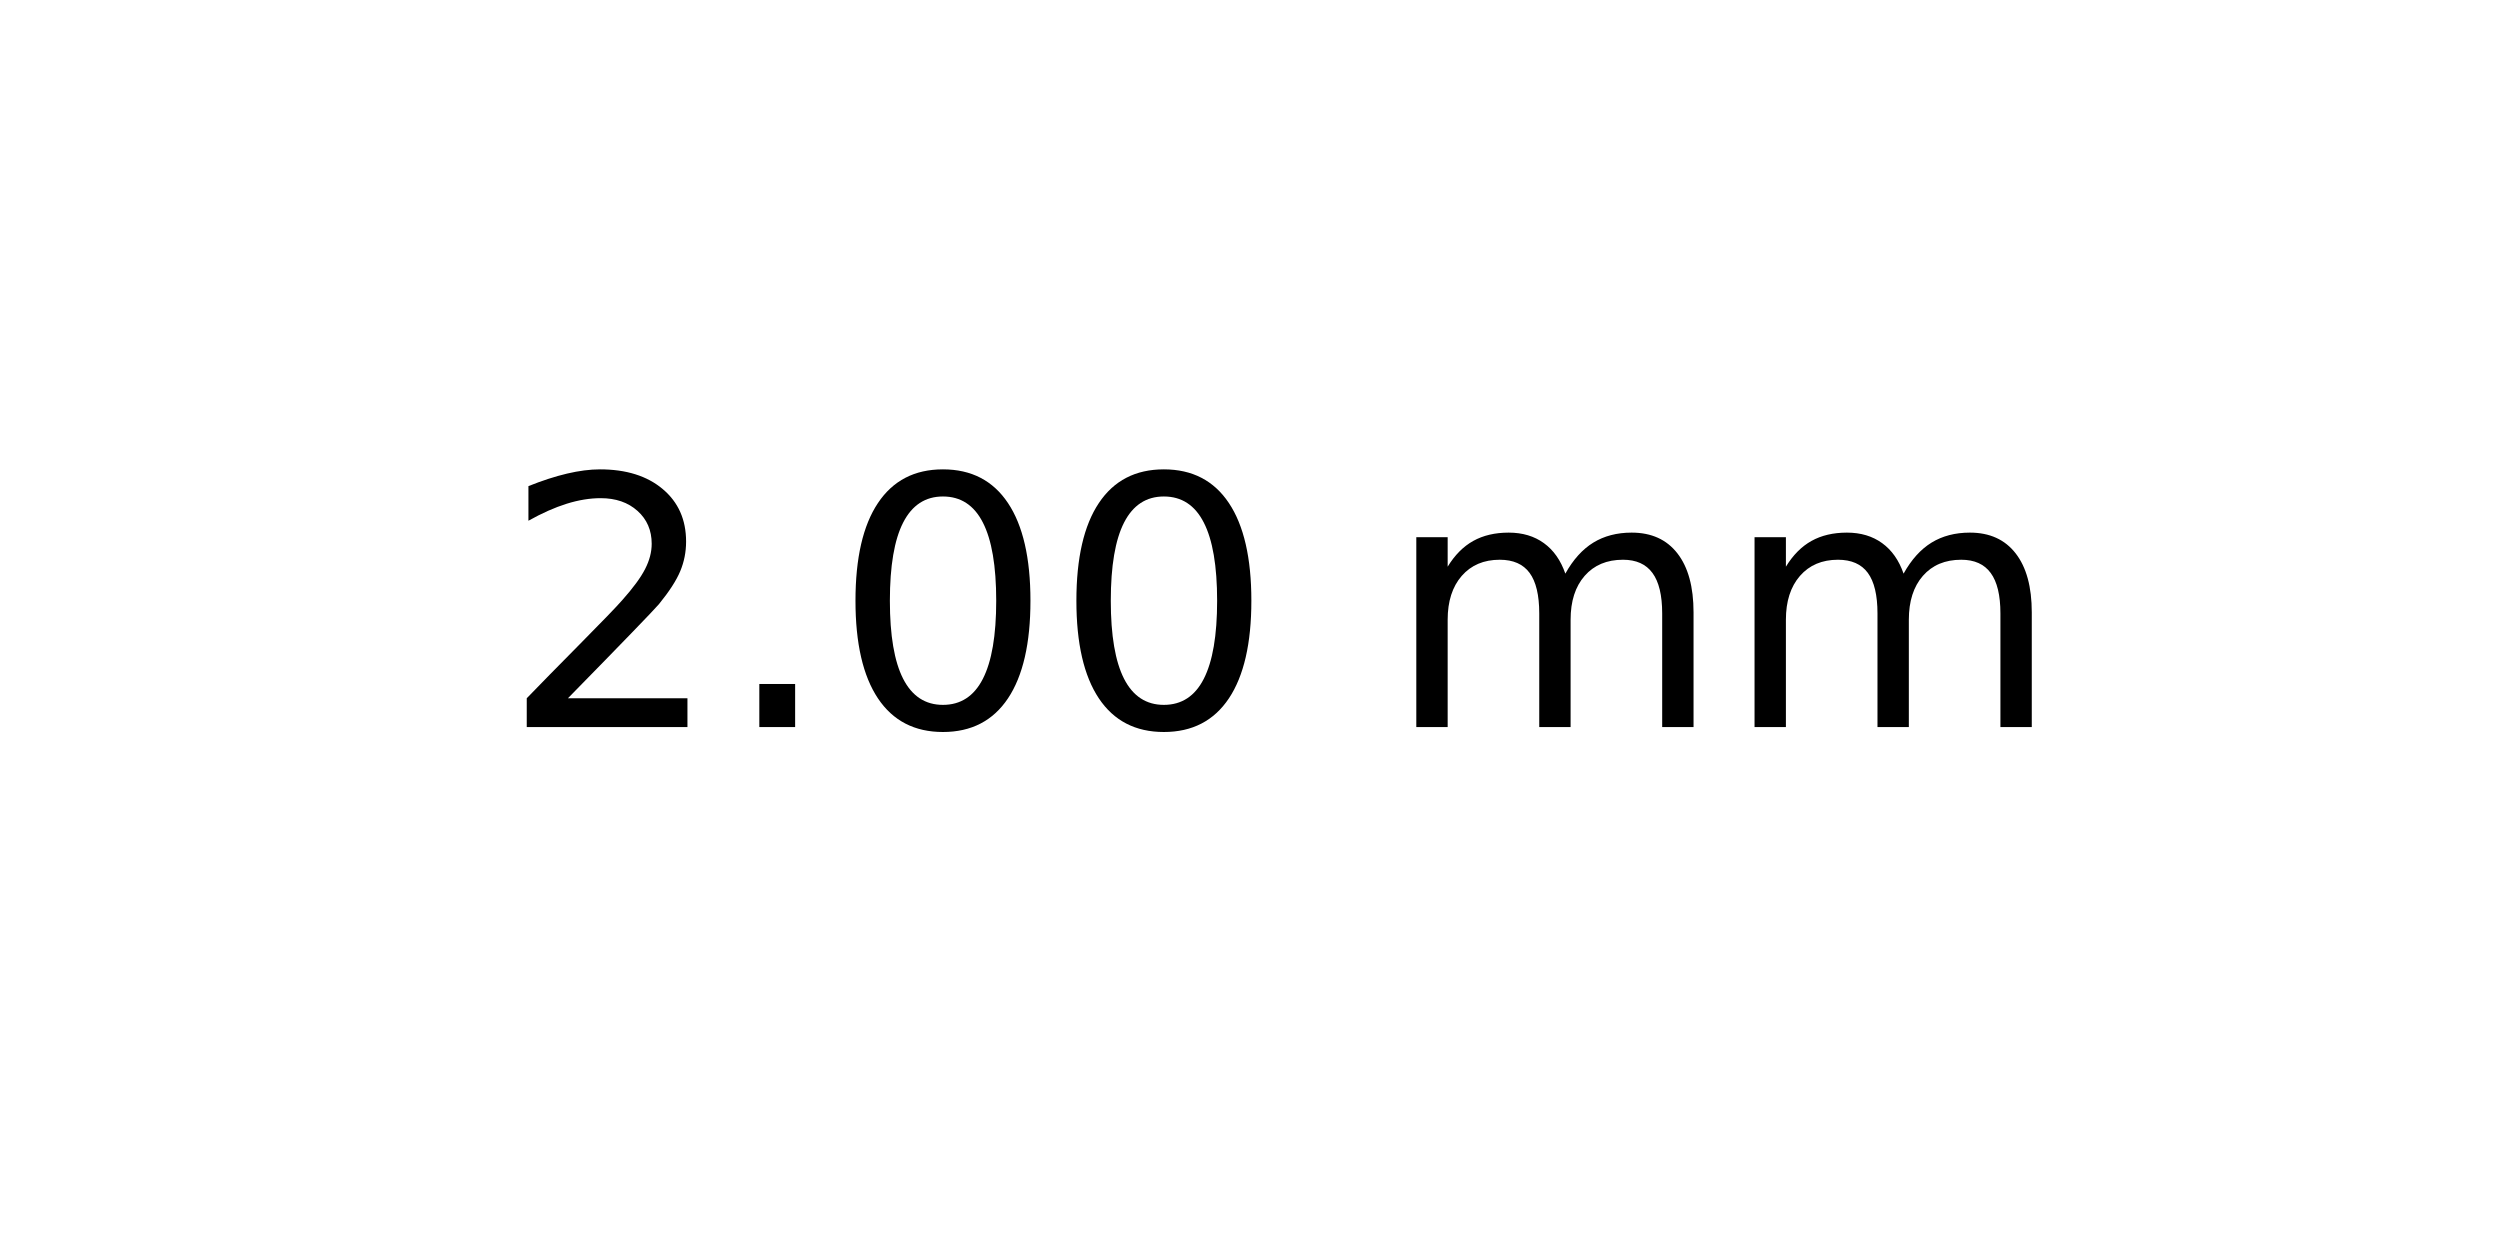
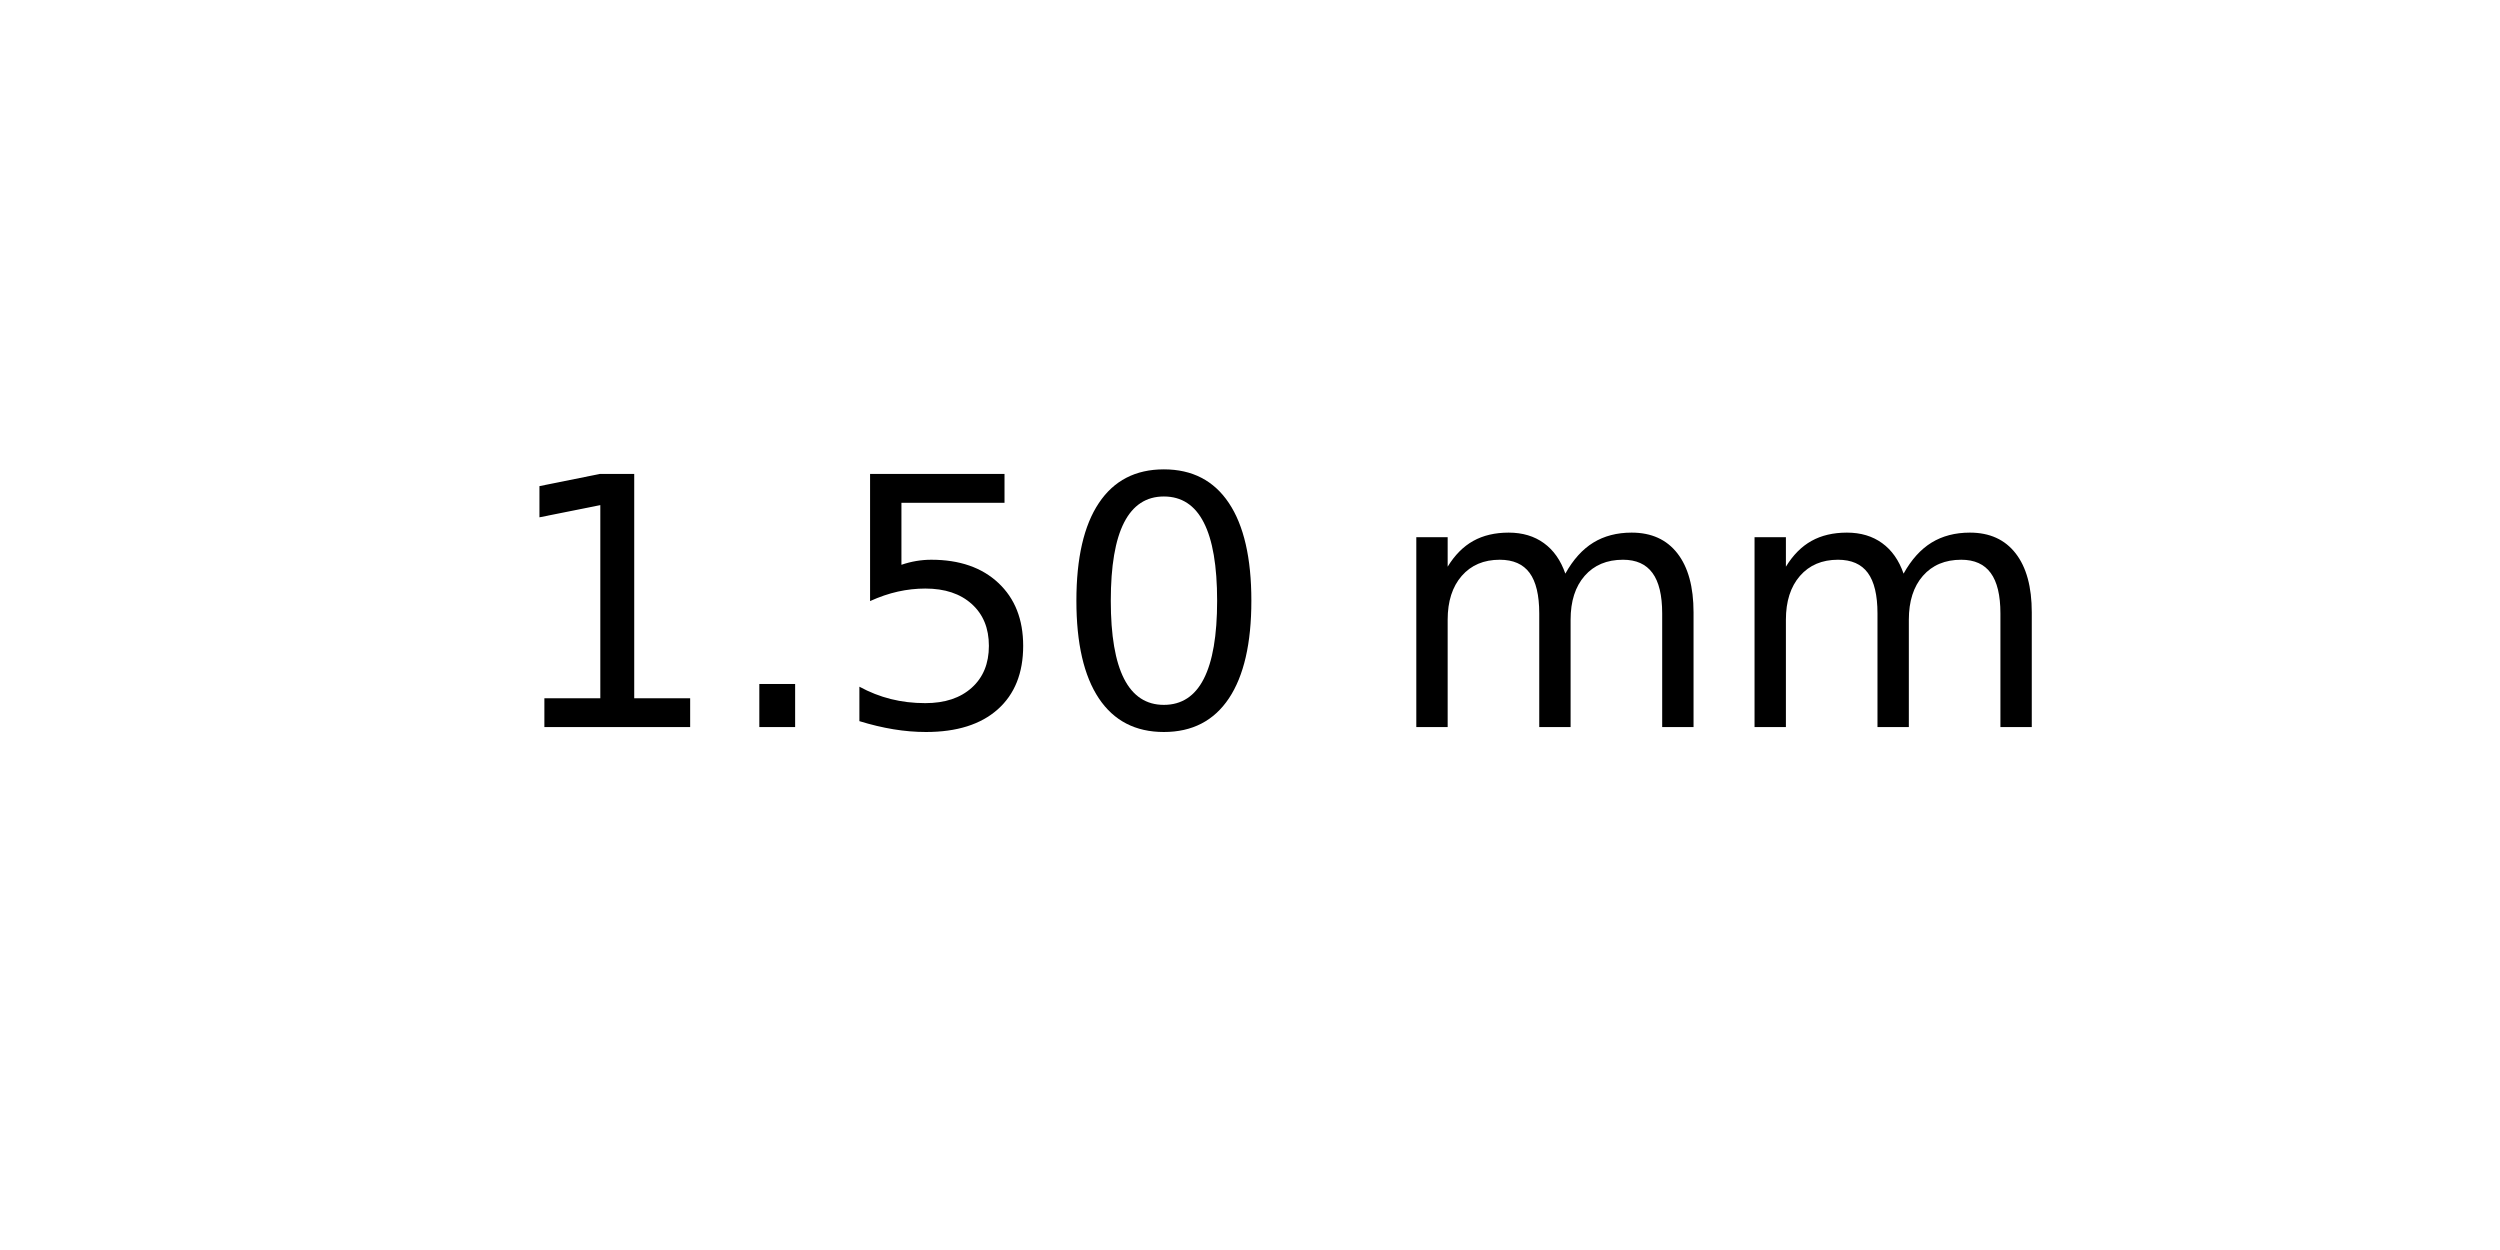
<svg xmlns="http://www.w3.org/2000/svg" xmlns:xlink="http://www.w3.org/1999/xlink" width="72pt" height="36pt" viewBox="0 0 72 36" version="1.1">
  <defs>
    <style type="text/css">*{stroke-linejoin: round; stroke-linecap: butt}</style>
  </defs>
  <g id="figure_1">
    <g id="axes_1">
      <g id="text_1">
        <g transform="translate(14.4375 20.93937) scale(0.1 -0.1)">
          <defs>
-             <path id="DejaVuSans-32" d="M 1228 531  L 3431 531  L 3431 0  L 469 0  L 469 531  Q 828 903 1448 1529  Q 2069 2156 2228 2338  Q 2531 2678 2651 2914  Q 2772 3150 2772 3378  Q 2772 3750 2511 3984  Q 2250 4219 1831 4219  Q 1534 4219 1204 4116  Q 875 4013 500 3803  L 500 4441  Q 881 4594 1212 4672  Q 1544 4750 1819 4750  Q 2544 4750 2975 4387  Q 3406 4025 3406 3419  Q 3406 3131 3298 2873  Q 3191 2616 2906 2266  Q 2828 2175 2409 1742  Q 1991 1309 1228 531  z " transform="scale(0.015625)" />
+             <path id="DejaVuSans-31" d="M 794 531  L 1825 531  L 1825 4091  L 703 3866  L 703 4441  L 1819 4666  L 2450 4666  L 2450 531  L 3481 531  L 3481 0  L 794 0  L 794 531  z " transform="scale(0.015625)" />
            <path id="DejaVuSans-2e" d="M 684 794  L 1344 794  L 1344 0  L 684 0  L 684 794  z " transform="scale(0.015625)" />
+             <path id="DejaVuSans-35" d="M 691 4666  L 3169 4666  L 3169 4134  L 1269 4134  L 1269 2991  Q 1406 3038 1543 3061  Q 1681 3084 1819 3084  Q 2600 3084 3056 2656  Q 3513 2228 3513 1497  Q 3513 744 3044 326  Q 2575 -91 1722 -91  Q 1428 -91 1123 -41  Q 819 9 494 109  L 494 744  Q 775 591 1075 516  Q 1375 441 1709 441  Q 2250 441 2565 725  Q 2881 1009 2881 1497  Q 2881 1984 2565 2268  Q 2250 2553 1709 2553  Q 1456 2553 1204 2497  Q 953 2441 691 2322  L 691 4666  z " transform="scale(0.015625)" />
            <path id="DejaVuSans-30" d="M 2034 4250  Q 1547 4250 1301 3770  Q 1056 3291 1056 2328  Q 1056 1369 1301 889  Q 1547 409 2034 409  Q 2525 409 2770 889  Q 3016 1369 3016 2328  Q 3016 3291 2770 3770  Q 2525 4250 2034 4250  z M 2034 4750  Q 2819 4750 3233 4129  Q 3647 3509 3647 2328  Q 3647 1150 3233 529  Q 2819 -91 2034 -91  Q 1250 -91 836 529  Q 422 1150 422 2328  Q 422 3509 836 4129  Q 1250 4750 2034 4750  z " transform="scale(0.015625)" />
            <path id="DejaVuSans-20" transform="scale(0.015625)" />
            <path id="DejaVuSans-6d" d="M 3328 2828  Q 3544 3216 3844 3400  Q 4144 3584 4550 3584  Q 5097 3584 5394 3201  Q 5691 2819 5691 2113  L 5691 0  L 5113 0  L 5113 2094  Q 5113 2597 4934 2840  Q 4756 3084 4391 3084  Q 3944 3084 3684 2787  Q 3425 2491 3425 1978  L 3425 0  L 2847 0  L 2847 2094  Q 2847 2600 2669 2842  Q 2491 3084 2119 3084  Q 1678 3084 1418 2786  Q 1159 2488 1159 1978  L 1159 0  L 581 0  L 581 3500  L 1159 3500  L 1159 2956  Q 1356 3278 1631 3431  Q 1906 3584 2284 3584  Q 2666 3584 2933 3390  Q 3200 3197 3328 2828  z " transform="scale(0.015625)" />
          </defs>
-           <use xlink:href="#DejaVuSans-32" />
+           <use xlink:href="#DejaVuSans-31" />
          <use xlink:href="#DejaVuSans-2e" x="63.623" />
-           <use xlink:href="#DejaVuSans-30" x="95.41" />
+           <use xlink:href="#DejaVuSans-35" x="95.41" />
          <use xlink:href="#DejaVuSans-30" x="159.033" />
          <use xlink:href="#DejaVuSans-20" x="222.656" />
          <use xlink:href="#DejaVuSans-6d" x="254.443" />
          <use xlink:href="#DejaVuSans-6d" x="351.855" />
        </g>
      </g>
    </g>
  </g>
</svg>
